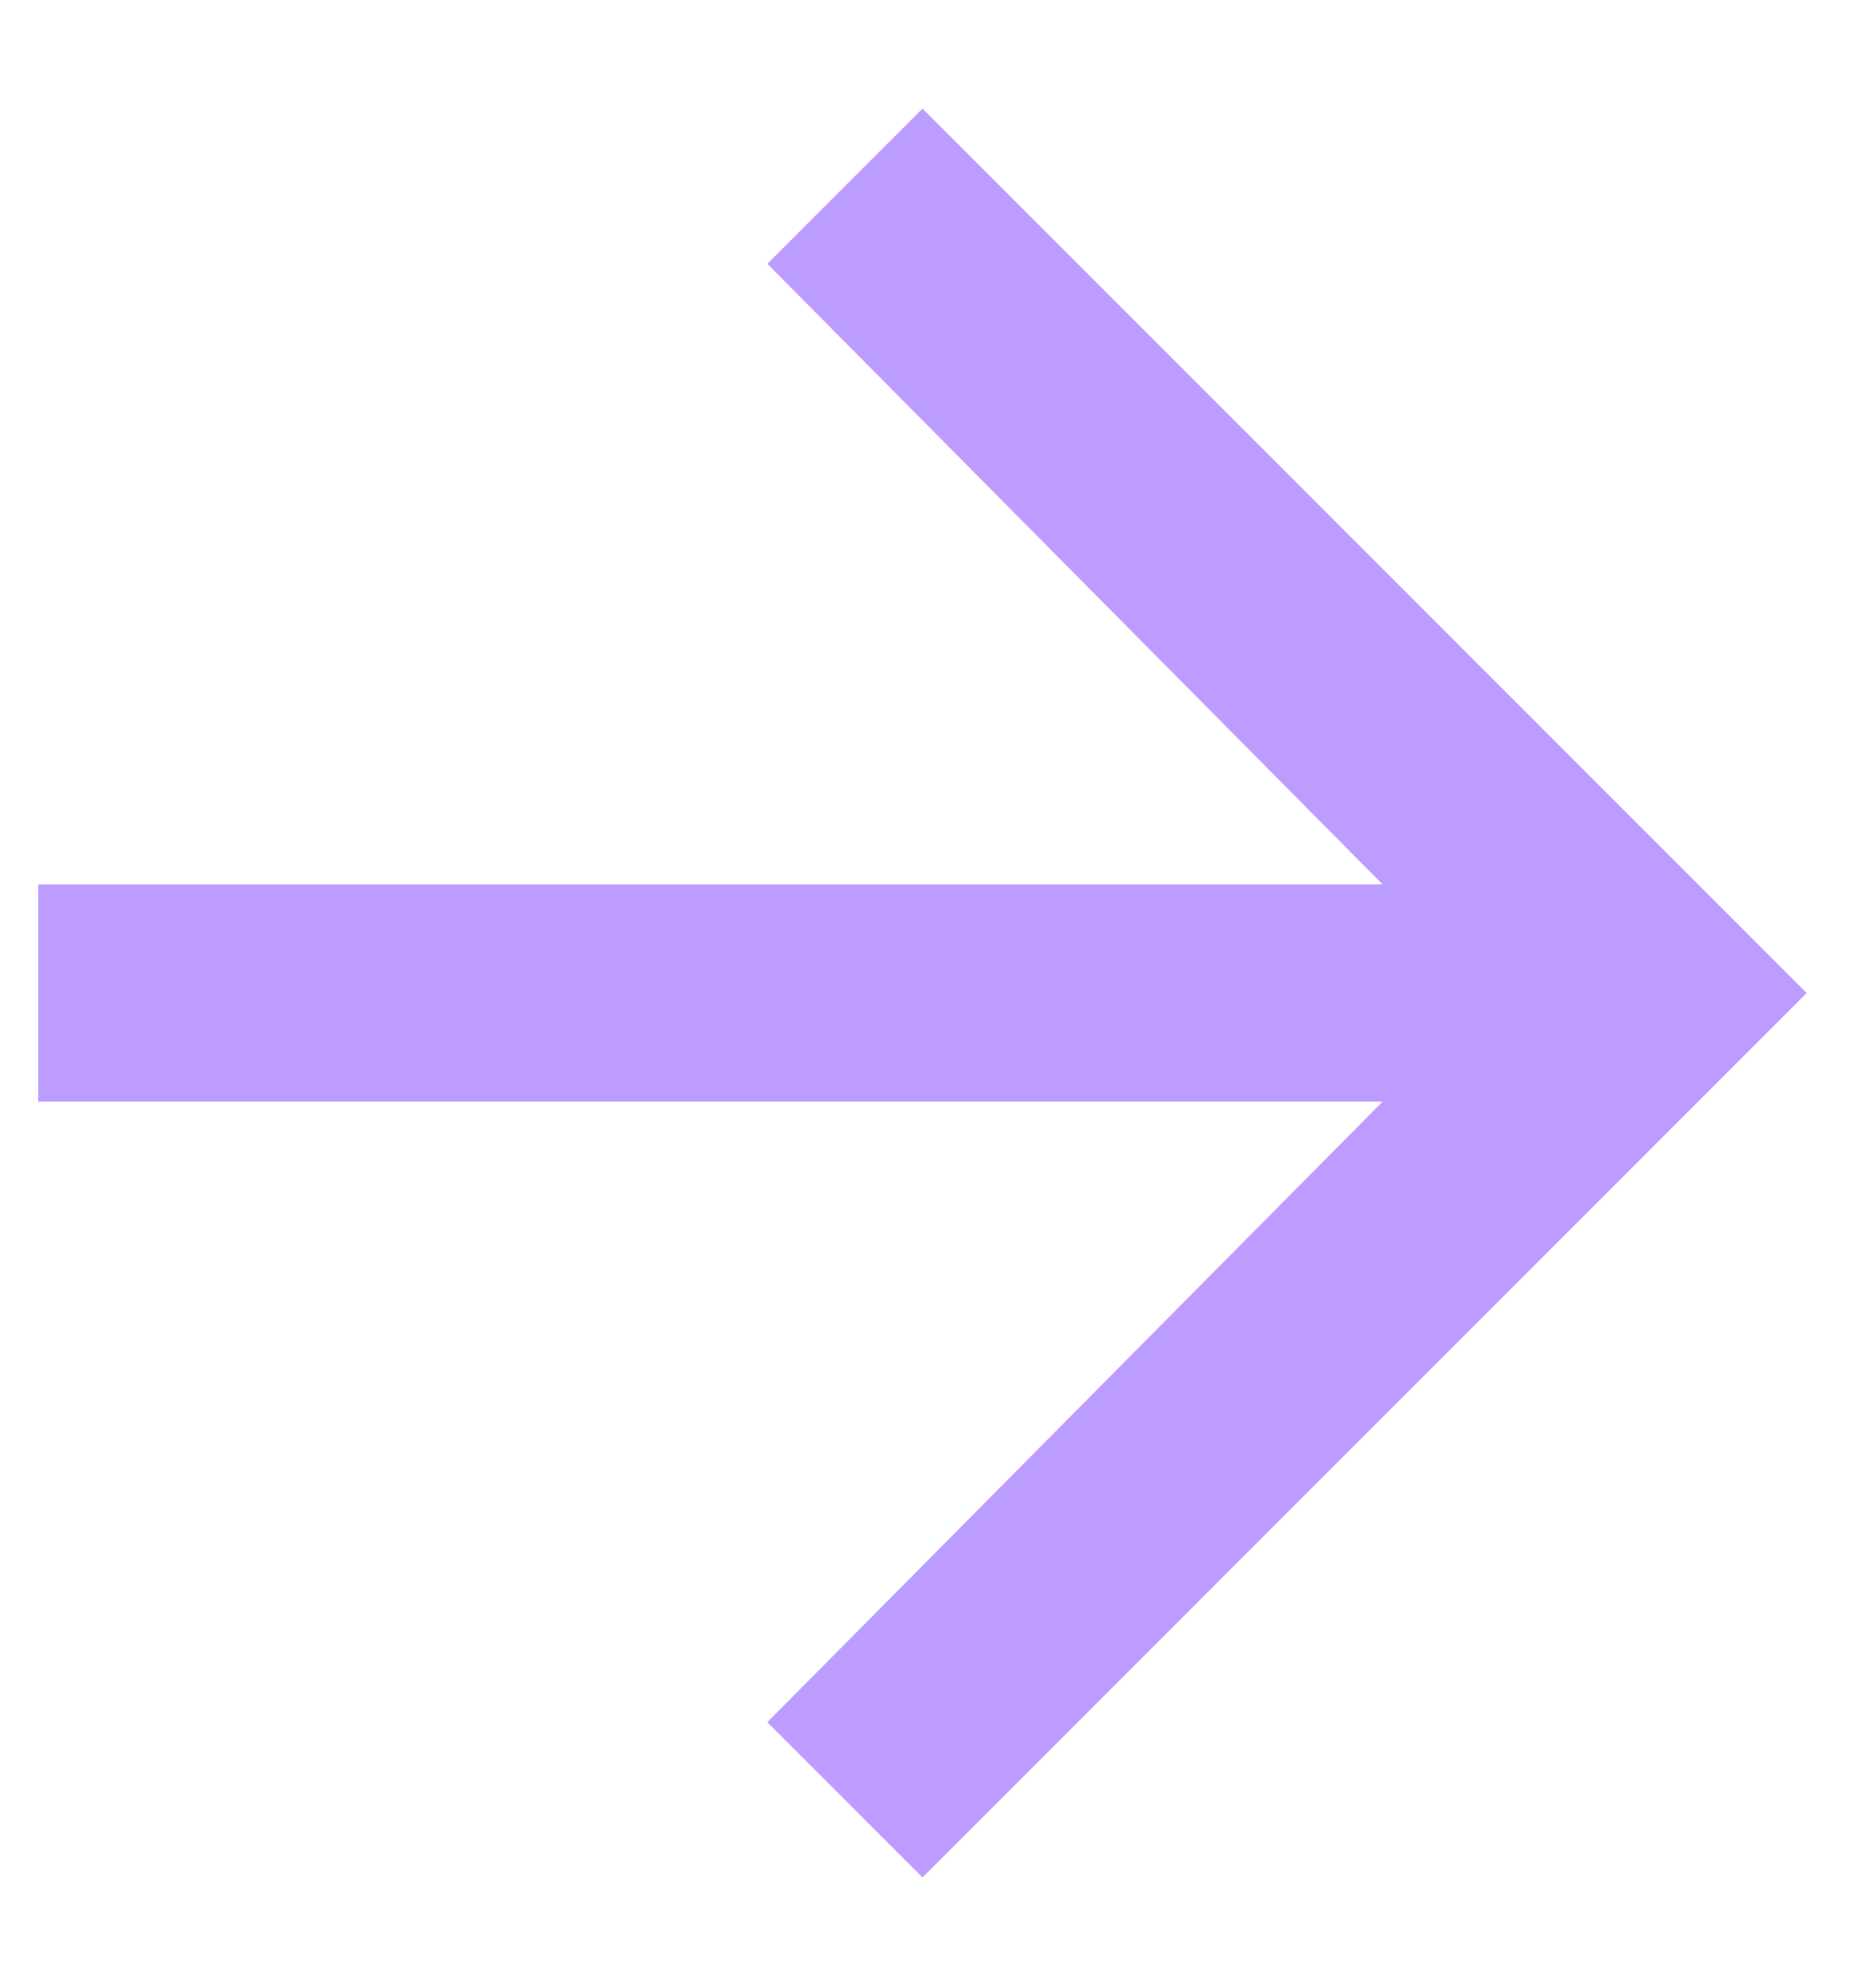
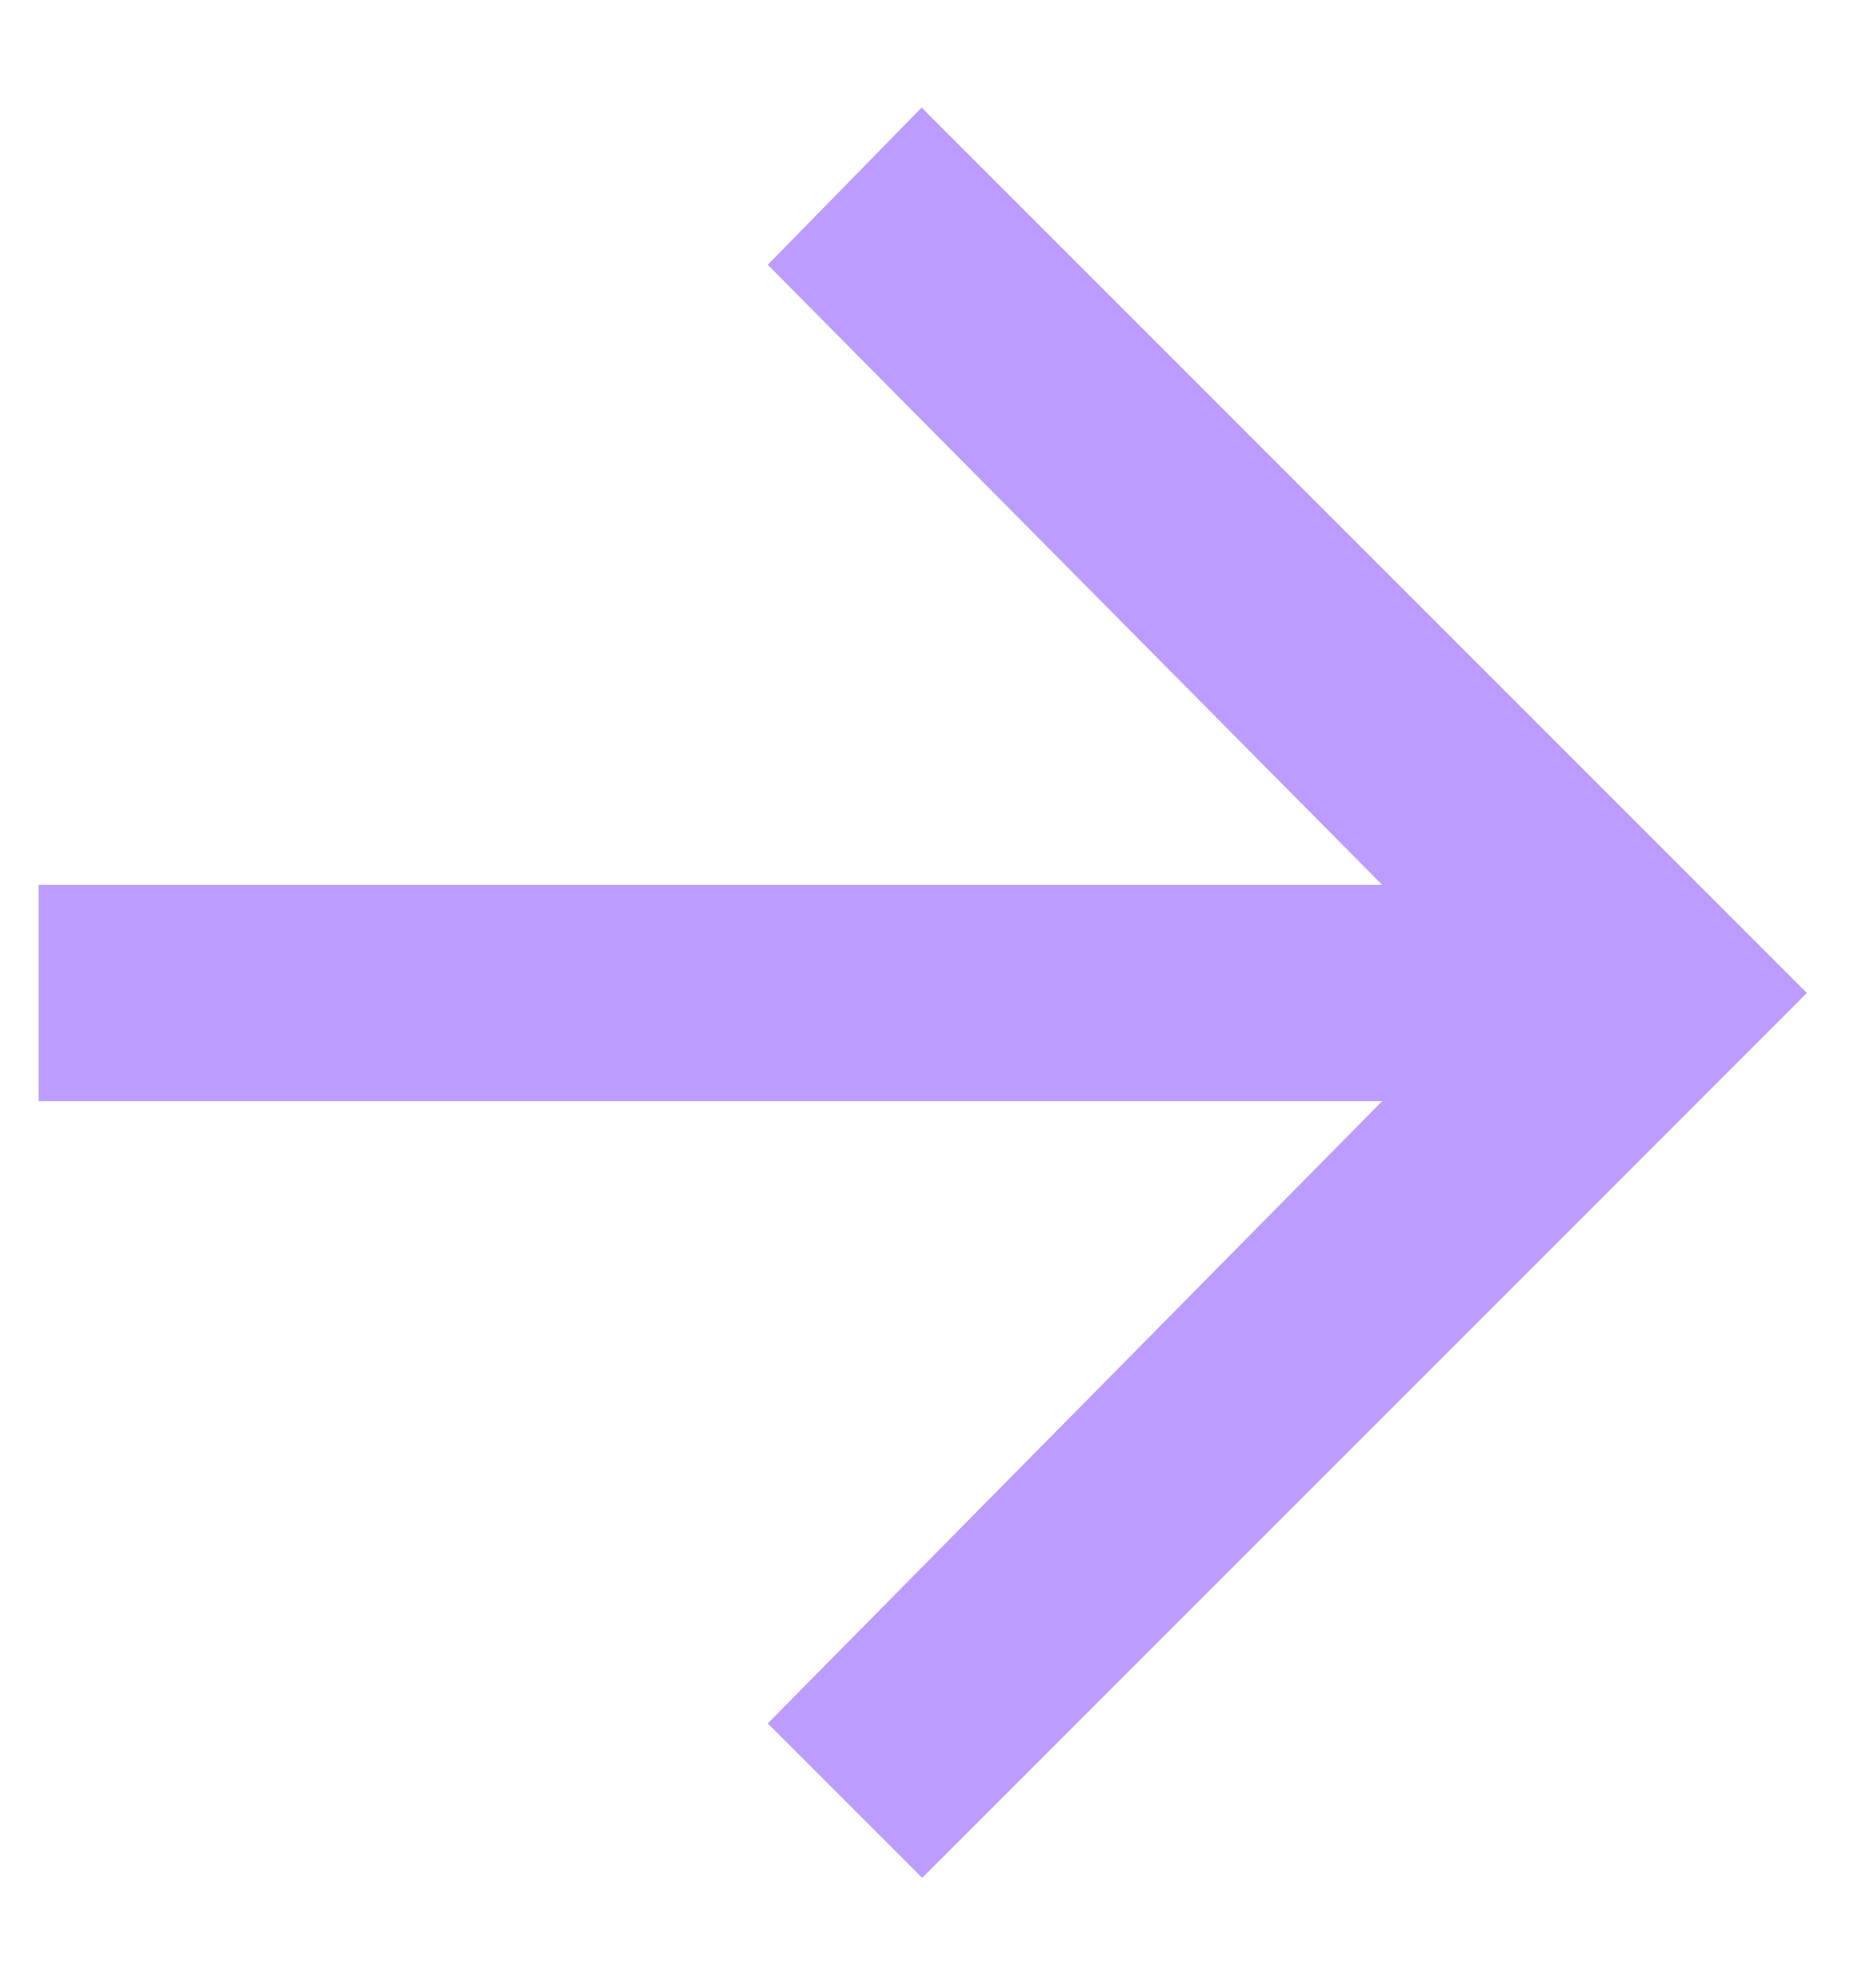
- <svg xmlns="http://www.w3.org/2000/svg" width="17" height="18" viewBox="0 0 17 18" fill="none">
-   <path d="M8.363 0.984L16.378 9L8.363 17.016L6.956 15.609L12.534 9.984H0.347V8.016H12.534L6.956 2.391L8.363 0.984Z" fill="#BC9CFF" />
+ <svg xmlns="http://www.w3.org/2000/svg" width="17" height="18" fill="none">
+   <path fill="#BC9CFF" d="M8.36.98L16.38 9l-8.02 8.02-1.4-1.4 5.57-5.64H.35V8.02h12.18L6.96 2.4 8.36.97z" />
</svg>
